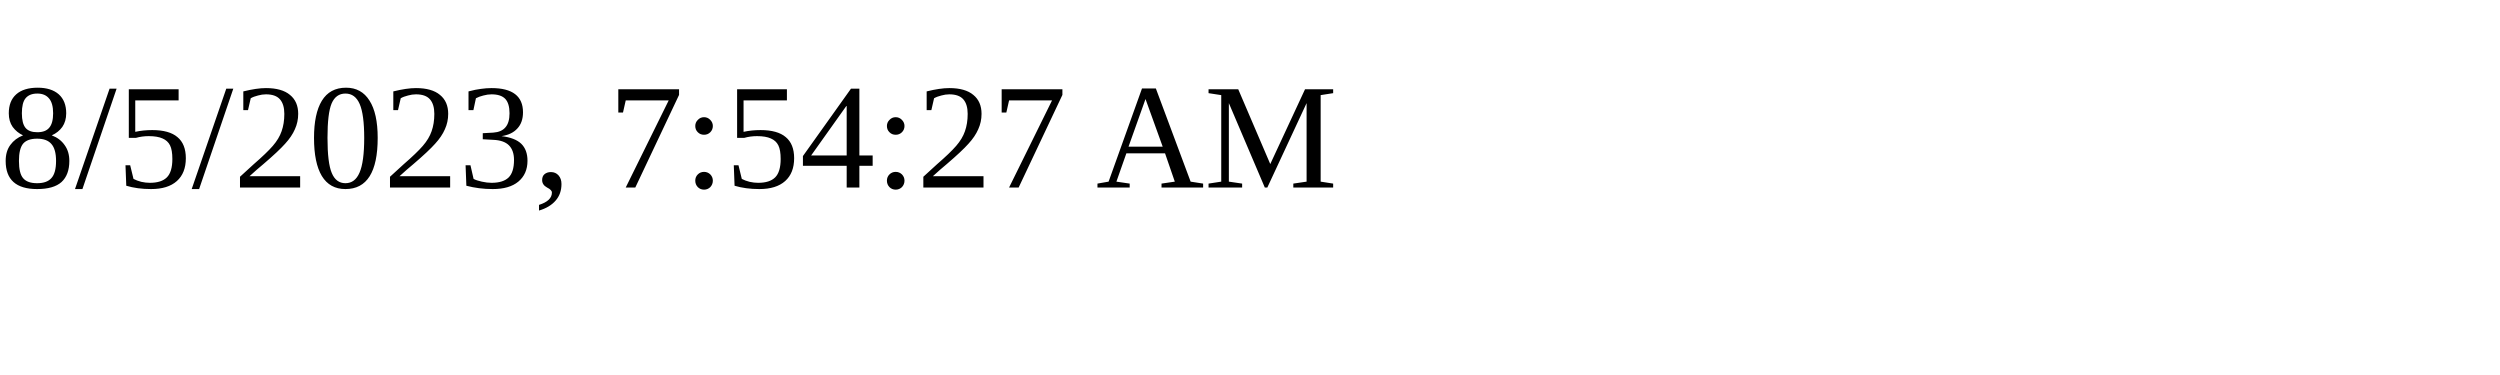
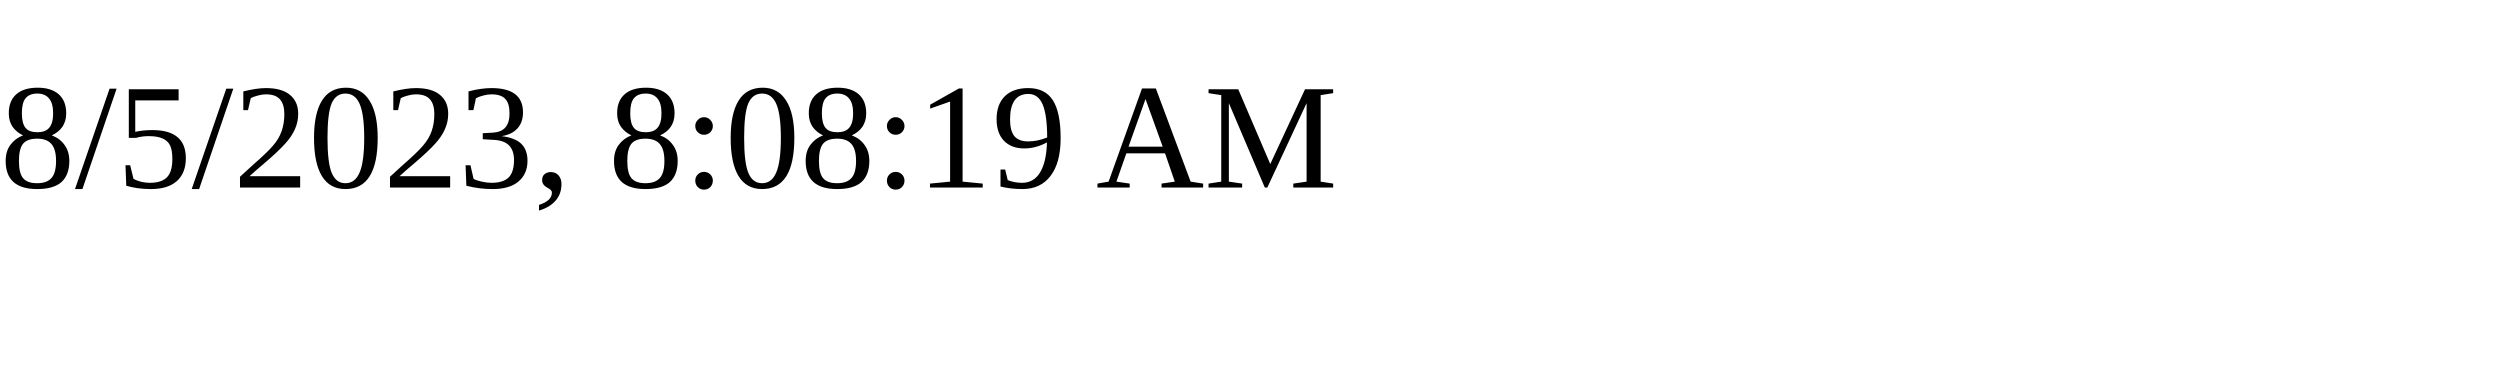
<svg xmlns="http://www.w3.org/2000/svg" height="30" width="200">
-   <text x="0" y="15">8/5/2023, 7:54:27 AM</text>
+   <text x="0" y="15">8/5/2023, 8:08:19 AM</text>
</svg>
